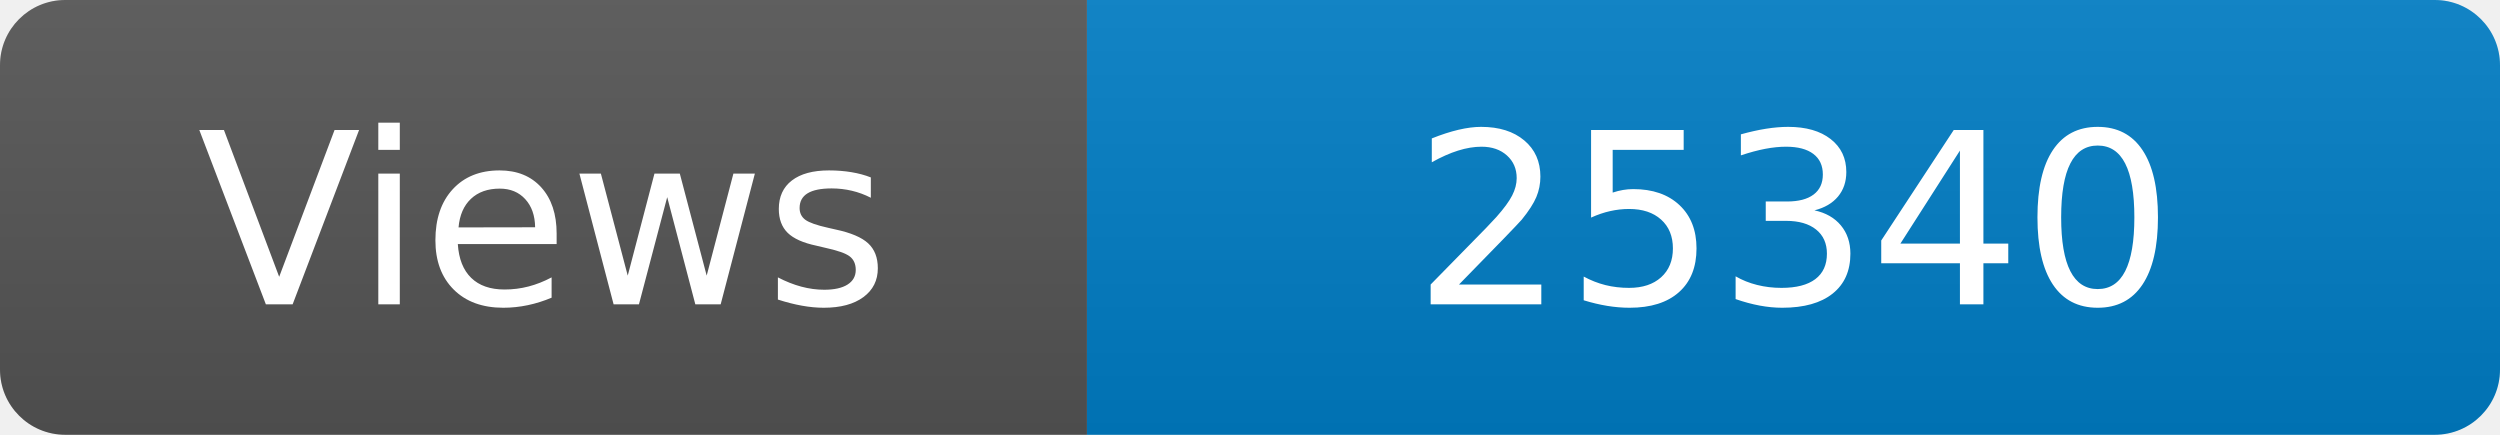
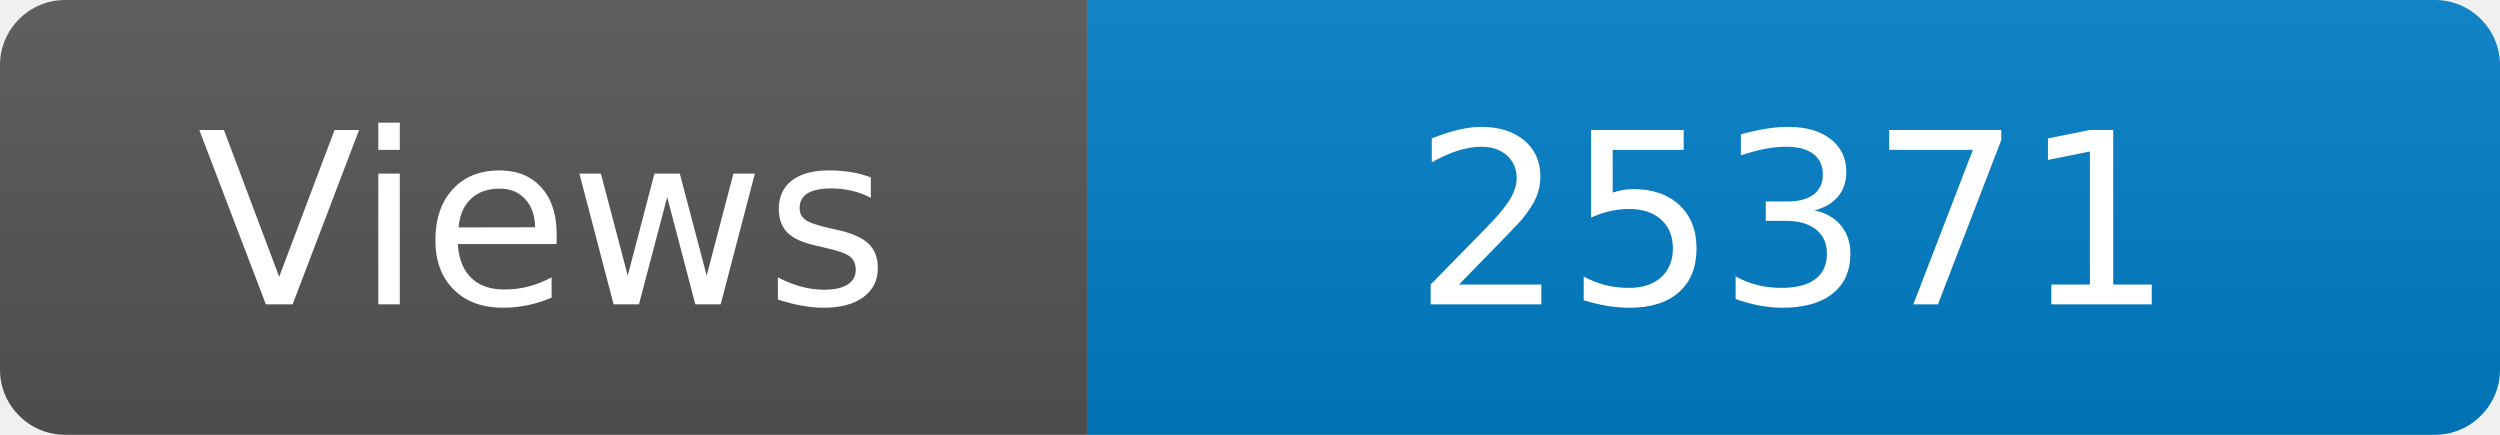
<svg xmlns="http://www.w3.org/2000/svg" width="115" height="20" role="img" aria-label="Maintained?: yes">
  <linearGradient id="s" x2="0" y2="100%">
    <stop offset="0" stop-color="#bbb" stop-opacity=".1" />
    <stop offset="1" stop-opacity=".1" />
  </linearGradient>
  <clipPath id="r">
    <rect width="115" height="20" rx="3" fill="#fff" />
  </clipPath>
  <g clip-path="url(#r)">
    <rect width="50" height="20" fill="#555" />
    <rect x="50" width="160" height="20" fill="#007ec6" />
    <rect width="115" height="20" fill="url(#s)" />
  </g>
  <g fill="#fff" text-anchor="middle" font-family="Verdana,Geneva,DejaVu Sans,sans-serif" font-size="110">
    <text x="250" y="140" transform="scale(.1)" fill="#fff">Views</text>
-     <text x="825" y="140" transform="scale(.1)" fill="#fff">25340</text>
+     <text x="825" y="140" transform="scale(.1)" fill="#fff">25371</text>
  </g>
</svg>
